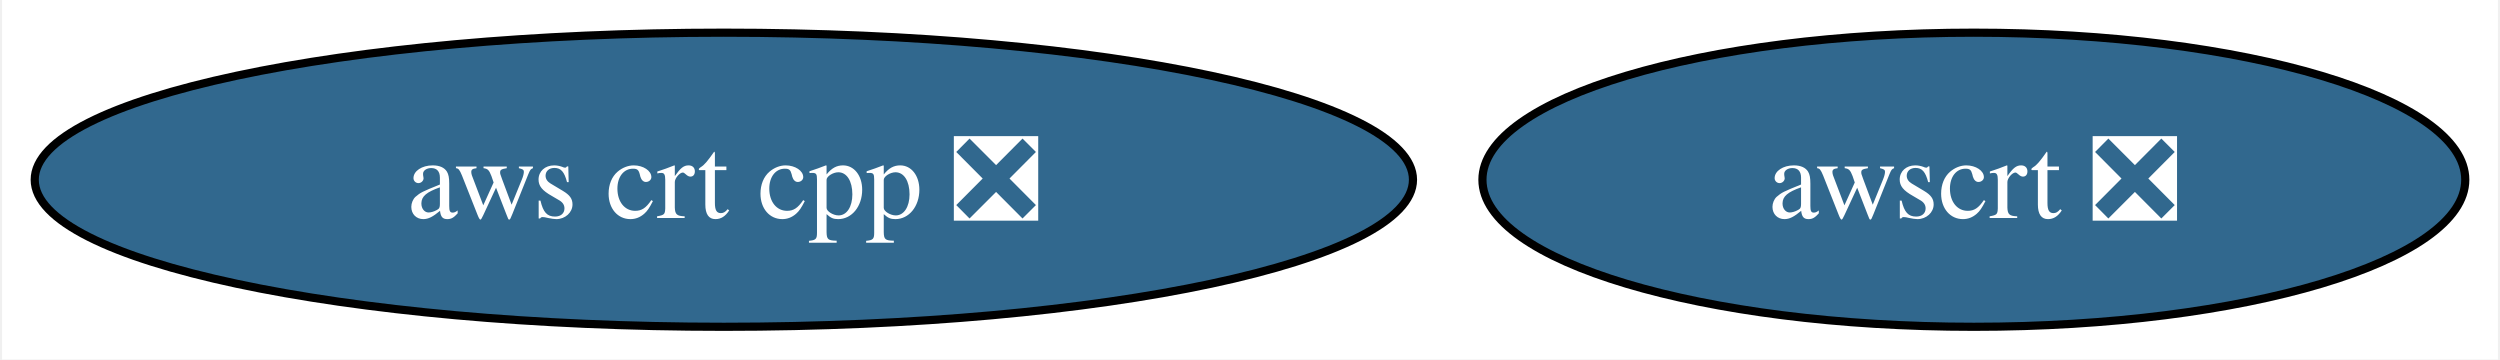
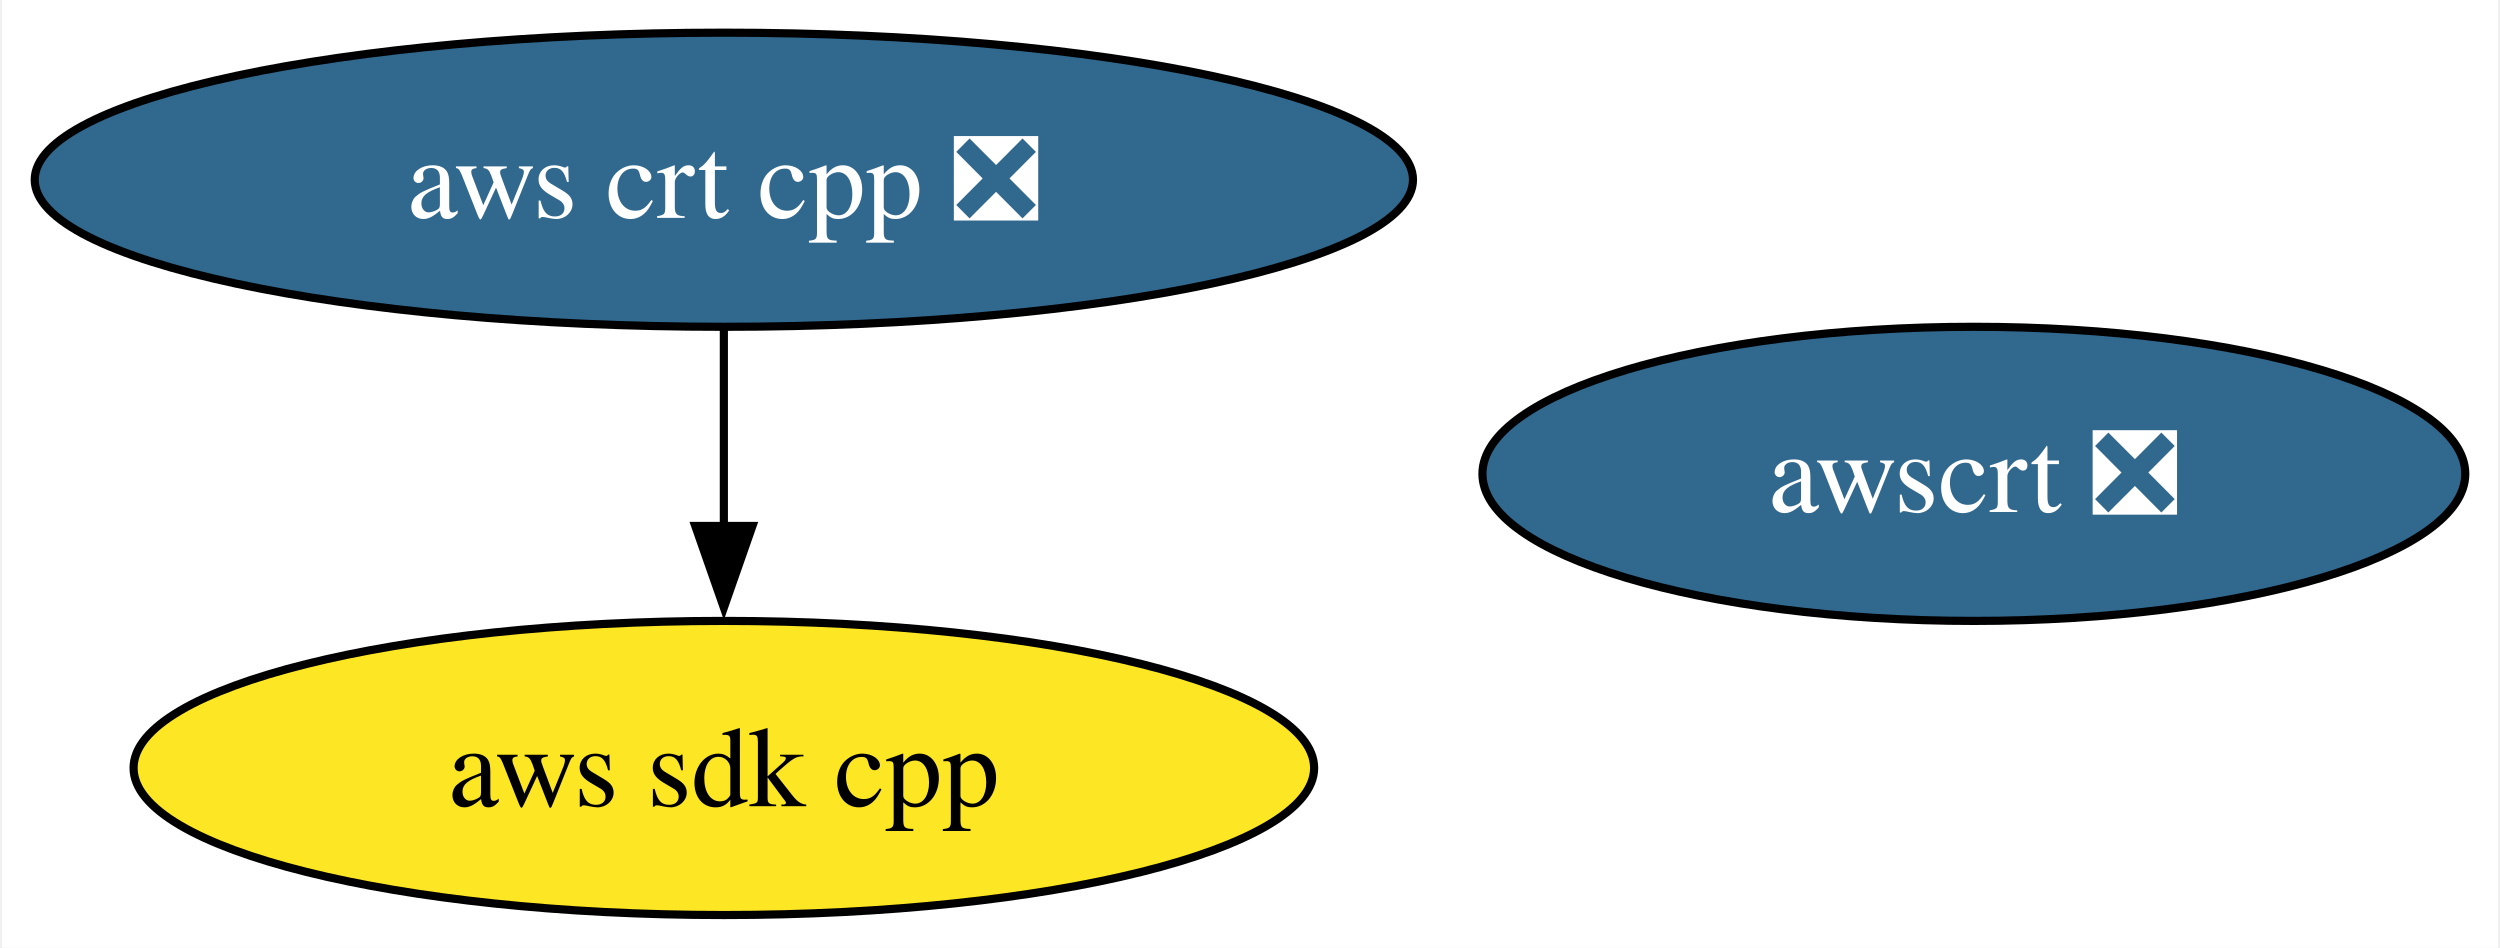
- <svg xmlns="http://www.w3.org/2000/svg" xmlns:xlink="http://www.w3.org/1999/xlink" width="306pt" height="44pt" viewBox="0.00 0.00 305.50 44.00">
-   <g id="graph0" class="graph" transform="scale(1 1) rotate(0) translate(4 40)">
-     <polygon fill="white" stroke="none" points="-4,4 -4,-40 301.5,-40 301.5,4 -4,4" />
+ <svg xmlns="http://www.w3.org/2000/svg" xmlns:xlink="http://www.w3.org/1999/xlink" width="306pt" height="116pt" viewBox="0.00 0.00 305.50 116.00">
+   <g id="graph0" class="graph" transform="scale(1 1) rotate(0) translate(4 112)">
+     <polygon fill="white" stroke="none" points="-4,4 -4,-112 301.5,-112 301.5,4 -4,4" />
    <g id="node1" class="node">
      <g id="a_node1">
-         <a xlink:href="https://github.com/conda-forge/aws-crt-cpp-feedstock/pull/567" xlink:title="aws crt cpp ❎">
-           <ellipse fill="#31688e" stroke="black" cx="84.35" cy="-18" rx="84.35" ry="18" />
-           <text text-anchor="middle" x="84.35" y="-13.32" font-family="Times,serif" font-size="14.00" fill="white">aws crt cpp ❎</text>
+         <a xlink:href="https://github.com/conda-forge/aws-sdk-cpp-feedstock" xlink:title="aws sdk cpp">
+           <ellipse fill="#fde725" stroke="black" cx="84.35" cy="-18" rx="72.25" ry="18" />
+           <text text-anchor="middle" x="84.35" y="-13.32" font-family="Times,serif" font-size="14.00">aws sdk cpp</text>
        </a>
      </g>
    </g>
    <g id="node2" class="node">
      <g id="a_node2">
+         <a xlink:href="https://github.com/conda-forge/aws-crt-cpp-feedstock/pull/567" xlink:title="aws crt cpp ❎">
+           <ellipse fill="#31688e" stroke="black" cx="84.35" cy="-90" rx="84.35" ry="18" />
+           <text text-anchor="middle" x="84.35" y="-85.33" font-family="Times,serif" font-size="14.00" fill="white">aws crt cpp ❎</text>
+         </a>
+       </g>
+     </g>
+     <g id="edge1" class="edge">
+       <path fill="none" stroke="black" d="M84.35,-71.7C84.35,-64.41 84.35,-55.73 84.35,-47.54" />
+       <polygon fill="black" stroke="black" points="87.85,-47.62 84.35,-37.62 80.85,-47.62 87.85,-47.62" />
+     </g>
+     <g id="node3" class="node">
+       <g id="a_node3">
        <a xlink:href="https://github.com/conda-forge/awscrt-feedstock/pull/626" xlink:title="awscrt ❎">
-           <ellipse fill="#31688e" stroke="black" cx="237.35" cy="-18" rx="60.15" ry="18" />
-           <text text-anchor="middle" x="237.35" y="-13.32" font-family="Times,serif" font-size="14.00" fill="white">awscrt ❎</text>
+           <ellipse fill="#31688e" stroke="black" cx="237.35" cy="-54" rx="60.15" ry="18" />
+           <text text-anchor="middle" x="237.35" y="-49.33" font-family="Times,serif" font-size="14.00" fill="white">awscrt ❎</text>
        </a>
      </g>
    </g>
  </g>
</svg>
